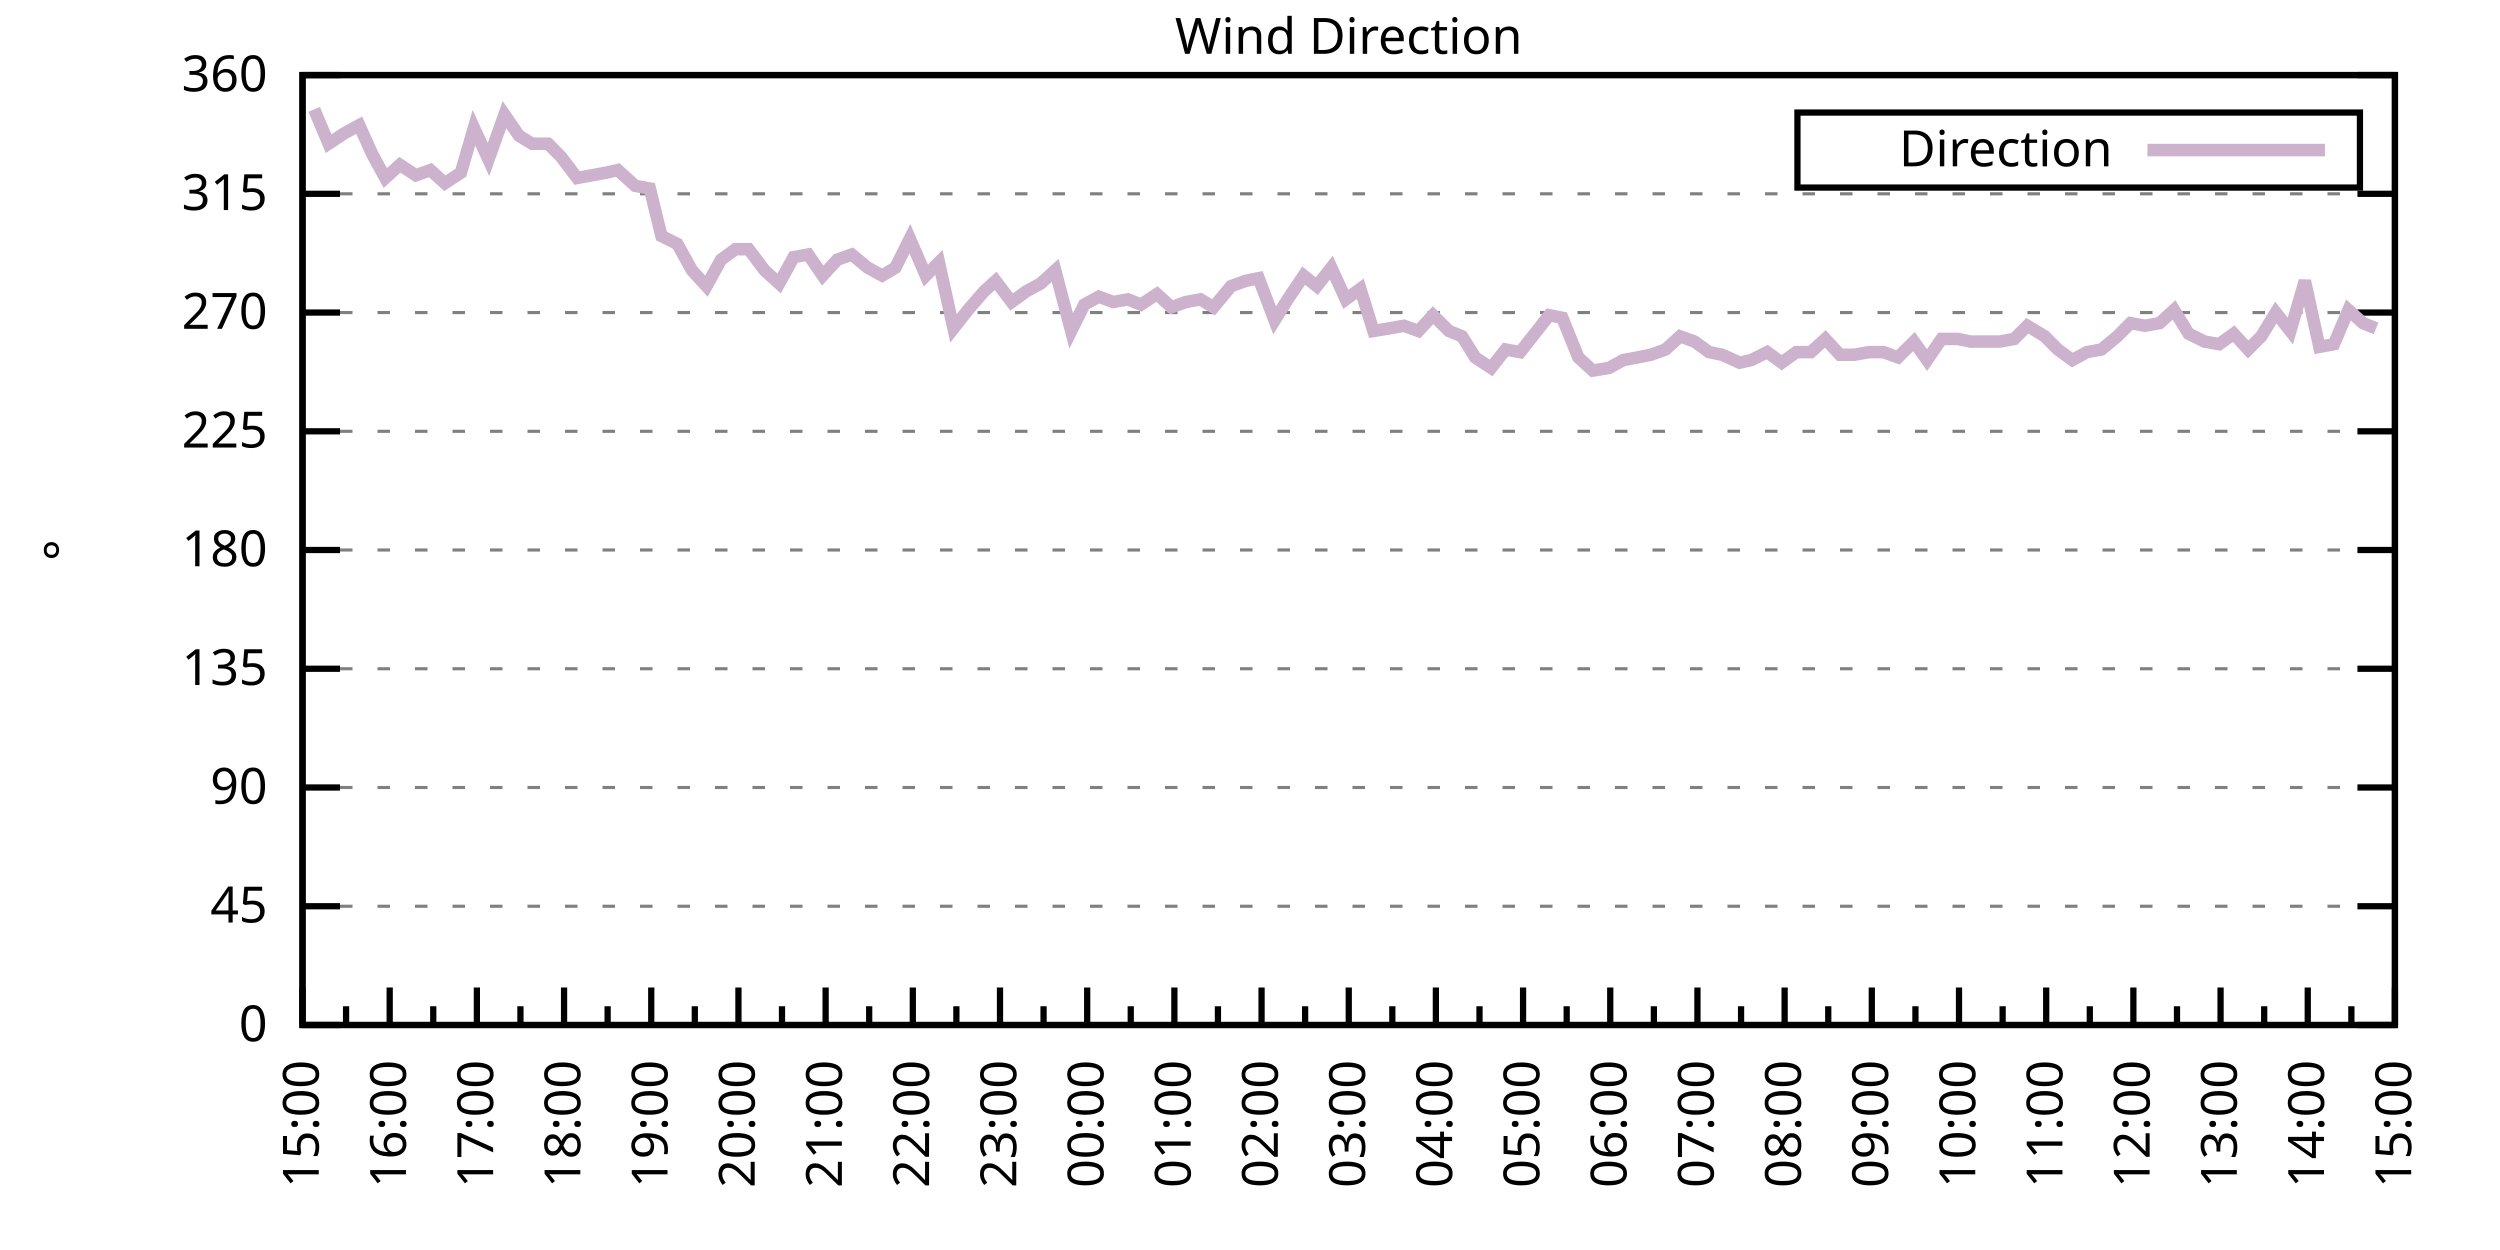
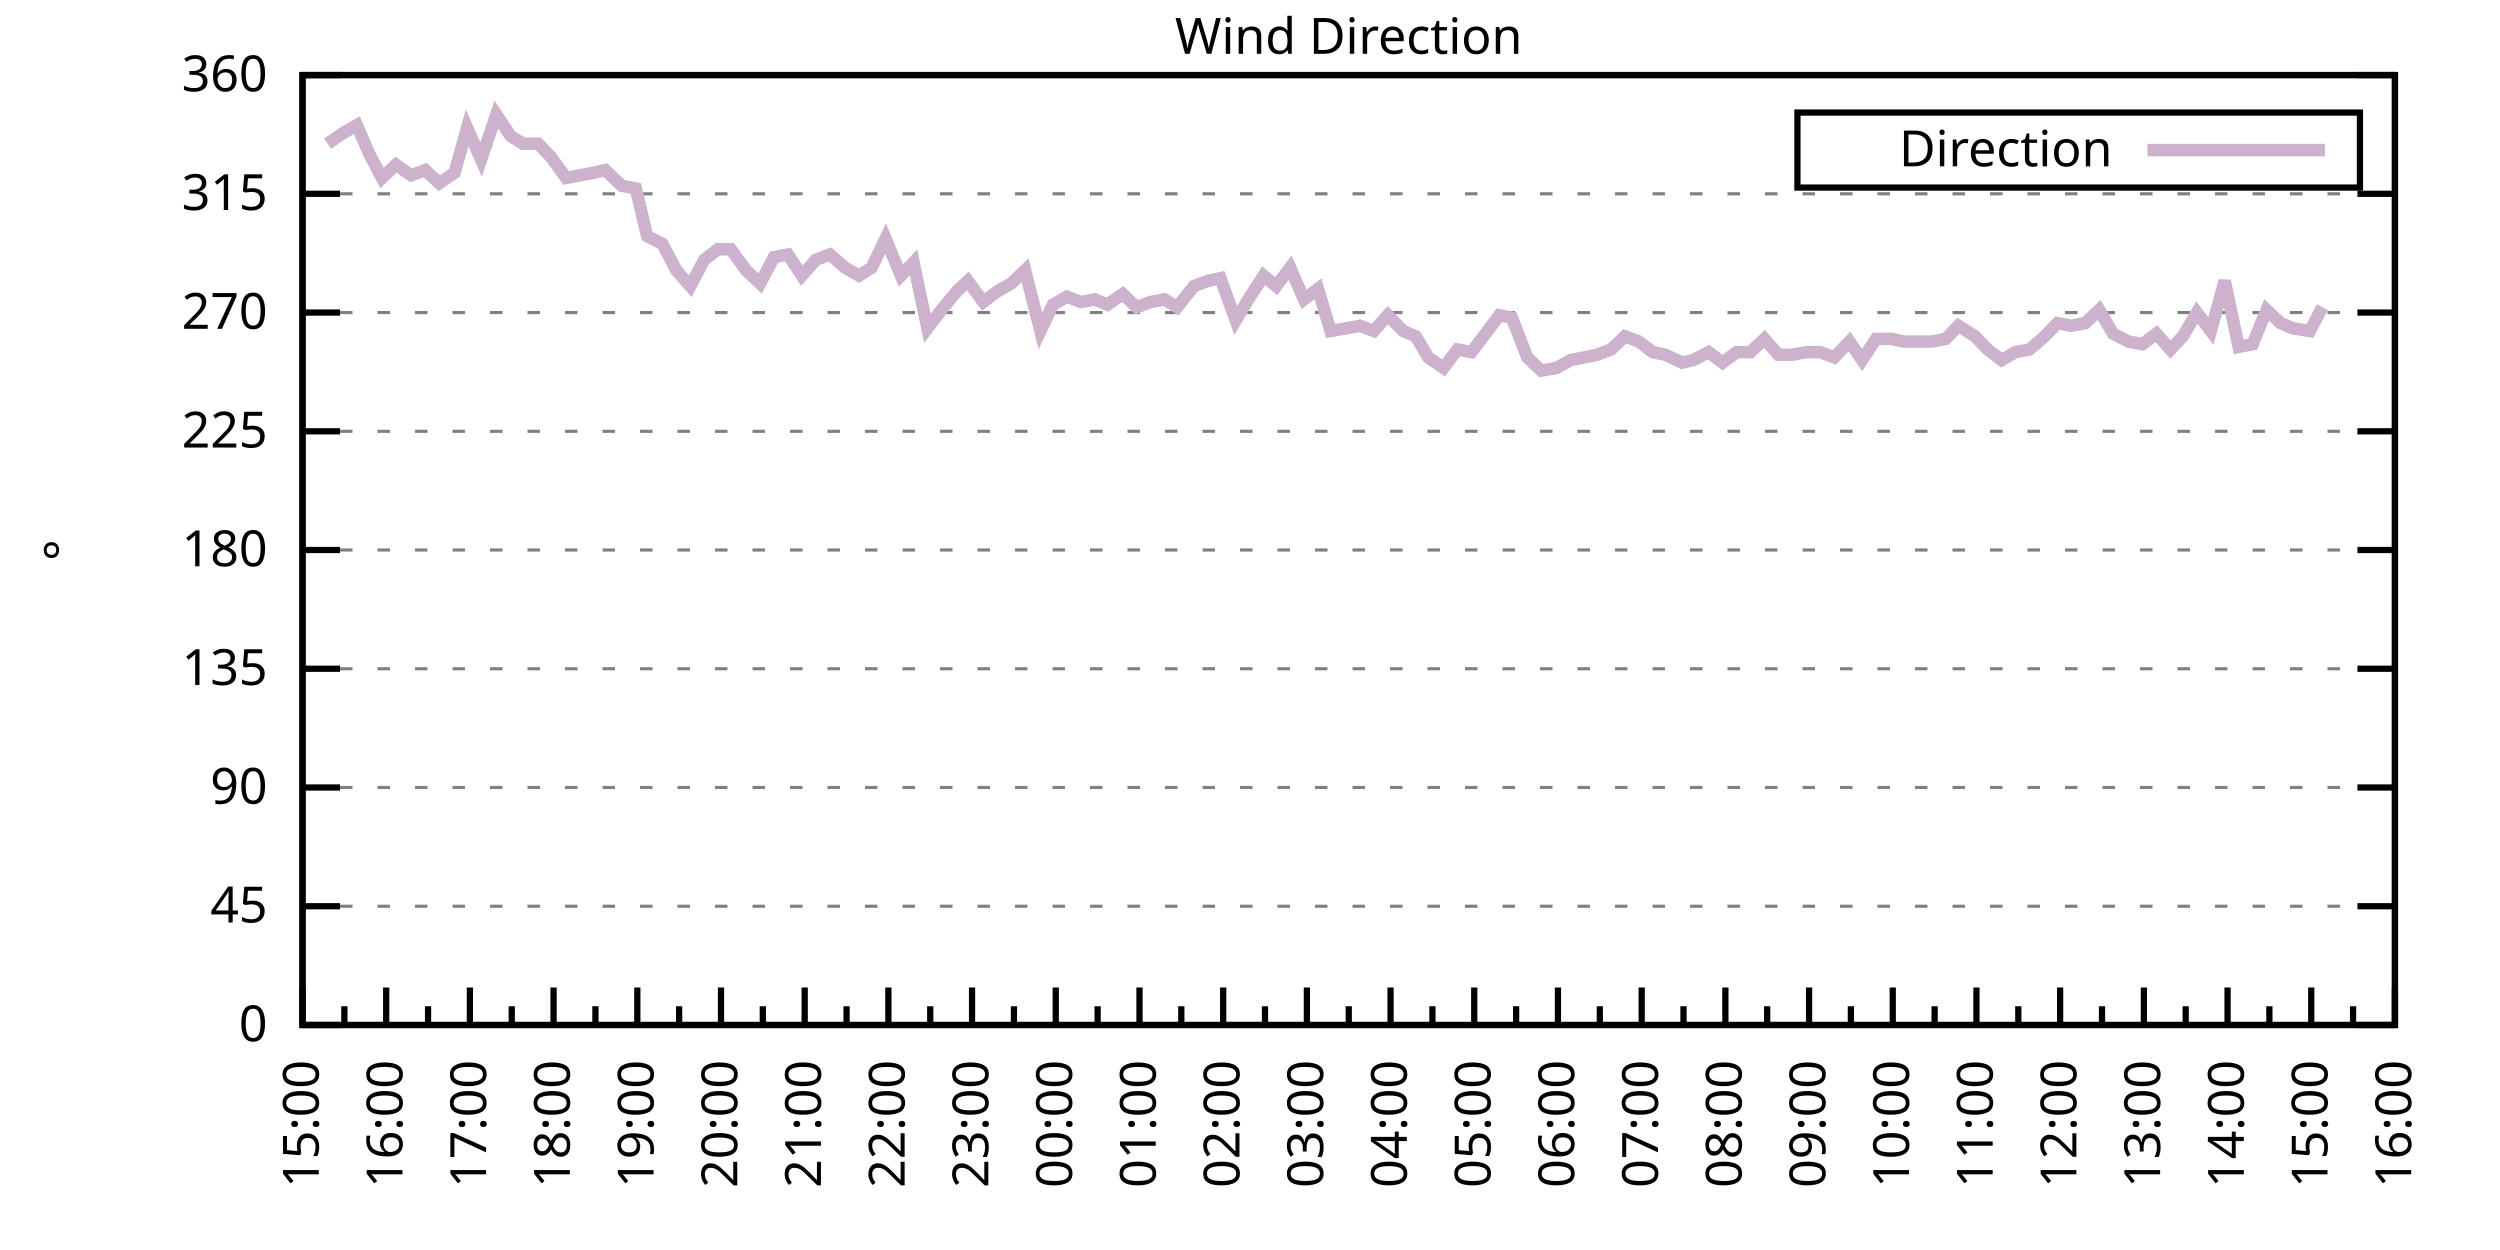
<svg xmlns="http://www.w3.org/2000/svg" xmlns:xlink="http://www.w3.org/1999/xlink" width="400" height="200" viewBox="0 0 400 200">
  <g id="gnuplot_canvas">
    <rect x="0" y="0" width="400" height="200" fill="none" />
    <defs>
      <circle id="gpDot" r="0.5" stroke-width="0.5" stroke="currentColor" />
      <path id="gpPt0" stroke-width="0.333" stroke="currentColor" d="M-1,0 h2 M0,-1 v2" />
      <path id="gpPt1" stroke-width="0.333" stroke="currentColor" d="M-1,-1 L1,1 M1,-1 L-1,1" />
      <path id="gpPt2" stroke-width="0.333" stroke="currentColor" d="M-1,0 L1,0 M0,-1 L0,1 M-1,-1 L1,1 M-1,1 L1,-1" />
      <rect id="gpPt3" stroke-width="0.333" stroke="currentColor" x="-1" y="-1" width="2" height="2" />
      <rect id="gpPt4" stroke-width="0.333" stroke="currentColor" fill="currentColor" x="-1" y="-1" width="2" height="2" />
      <circle id="gpPt5" stroke-width="0.333" stroke="currentColor" cx="0" cy="0" r="1" />
      <use xlink:href="#gpPt5" id="gpPt6" fill="currentColor" stroke="none" />
      <path id="gpPt7" stroke-width="0.333" stroke="currentColor" d="M0,-1.33 L-1.33,0.67 L1.33,0.67 z" />
      <use xlink:href="#gpPt7" id="gpPt8" fill="currentColor" stroke="none" />
      <use xlink:href="#gpPt7" id="gpPt9" stroke="currentColor" transform="rotate(180)" />
      <use xlink:href="#gpPt9" id="gpPt10" fill="currentColor" stroke="none" />
      <use xlink:href="#gpPt3" id="gpPt11" stroke="currentColor" transform="rotate(45)" />
      <use xlink:href="#gpPt11" id="gpPt12" fill="currentColor" stroke="none" />
      <path id="gpPt13" stroke-width="0.333" stroke="currentColor" d="M0,1.330 L1.265,0.411 L0.782,-1.067 L-0.782,-1.076 L-1.265,0.411 z" />
      <use xlink:href="#gpPt13" id="gpPt14" fill="currentColor" stroke="none" />
      <filter id="textbox" filterUnits="objectBoundingBox" x="0" y="0" height="1" width="1">
        <feFlood flood-color="white" flood-opacity="1" result="bgnd" />
        <feComposite in="SourceGraphic" in2="bgnd" operator="atop" />
      </filter>
      <filter id="greybox" filterUnits="objectBoundingBox" x="0" y="0" height="1" width="1">
        <feFlood flood-color="lightgrey" flood-opacity="1" result="grey" />
        <feComposite in="SourceGraphic" in2="grey" operator="atop" />
      </filter>
    </defs>
    <g fill="none" color="white" stroke="currentColor" stroke-width="1.00" stroke-linecap="butt" stroke-linejoin="miter">
</g>
    <g fill="none" color="black" stroke="currentColor" stroke-width="1.00" stroke-linecap="butt" stroke-linejoin="miter">
      <g stroke="none" shape-rendering="crispEdges">
        <polygon fill="rgb(255, 255, 255)" points="48.40,164.00 383.18,164.00 383.18,12.02 48.40,12.02 " />
      </g>
    </g>
    <g fill="none" color="black" stroke="currentColor" stroke-width="1.00" stroke-linecap="butt" stroke-linejoin="miter">
</g>
    <g fill="none" color="black" stroke="black" stroke-width="0.50" stroke-linecap="butt" stroke-linejoin="miter">
</g>
    <g fill="none" color="gray" stroke="currentColor" stroke-width="0.50" stroke-linecap="butt" stroke-linejoin="miter">
      <path stroke="gray" stroke-dasharray="2,4" class="gridline" d="M48.40,164.00 L383.19,164.00  " />
    </g>
    <g fill="none" color="gray" stroke="gray" stroke-width="1.00" stroke-linecap="butt" stroke-linejoin="miter">
</g>
    <g fill="none" color="black" stroke="currentColor" stroke-width="1.00" stroke-linecap="butt" stroke-linejoin="miter">
      <path stroke="black" d="M48.40,164.00 L54.40,164.00 M383.19,164.00 L377.19,164.00  " />
      <g transform="translate(42.80,166.60)" stroke="none" fill="black" font-family="Sans" font-size="8.00" text-anchor="end">
        <text>
          <tspan font-family="Sans"> 0</tspan>
        </text>
      </g>
    </g>
    <g fill="none" color="black" stroke="currentColor" stroke-width="1.00" stroke-linecap="butt" stroke-linejoin="miter">
</g>
    <g fill="none" color="black" stroke="black" stroke-width="0.50" stroke-linecap="butt" stroke-linejoin="miter">
</g>
    <g fill="none" color="gray" stroke="currentColor" stroke-width="0.50" stroke-linecap="butt" stroke-linejoin="miter">
      <path stroke="gray" stroke-dasharray="2,4" class="gridline" d="M48.40,145.00 L383.19,145.00  " />
    </g>
    <g fill="none" color="gray" stroke="gray" stroke-width="1.00" stroke-linecap="butt" stroke-linejoin="miter">
</g>
    <g fill="none" color="black" stroke="currentColor" stroke-width="1.00" stroke-linecap="butt" stroke-linejoin="miter">
      <path stroke="black" d="M48.40,145.00 L54.40,145.00 M383.19,145.00 L377.19,145.00  " />
      <g transform="translate(42.80,147.60)" stroke="none" fill="black" font-family="Sans" font-size="8.00" text-anchor="end">
        <text>
          <tspan font-family="Sans"> 45</tspan>
        </text>
      </g>
    </g>
    <g fill="none" color="black" stroke="currentColor" stroke-width="1.00" stroke-linecap="butt" stroke-linejoin="miter">
</g>
    <g fill="none" color="black" stroke="black" stroke-width="0.50" stroke-linecap="butt" stroke-linejoin="miter">
</g>
    <g fill="none" color="gray" stroke="currentColor" stroke-width="0.50" stroke-linecap="butt" stroke-linejoin="miter">
      <path stroke="gray" stroke-dasharray="2,4" class="gridline" d="M48.40,126.00 L383.19,126.00  " />
    </g>
    <g fill="none" color="gray" stroke="gray" stroke-width="1.00" stroke-linecap="butt" stroke-linejoin="miter">
</g>
    <g fill="none" color="black" stroke="currentColor" stroke-width="1.00" stroke-linecap="butt" stroke-linejoin="miter">
      <path stroke="black" d="M48.40,126.00 L54.40,126.00 M383.19,126.00 L377.19,126.00  " />
      <g transform="translate(42.80,128.60)" stroke="none" fill="black" font-family="Sans" font-size="8.00" text-anchor="end">
        <text>
          <tspan font-family="Sans"> 90</tspan>
        </text>
      </g>
    </g>
    <g fill="none" color="black" stroke="currentColor" stroke-width="1.00" stroke-linecap="butt" stroke-linejoin="miter">
</g>
    <g fill="none" color="black" stroke="black" stroke-width="0.50" stroke-linecap="butt" stroke-linejoin="miter">
</g>
    <g fill="none" color="gray" stroke="currentColor" stroke-width="0.50" stroke-linecap="butt" stroke-linejoin="miter">
      <path stroke="gray" stroke-dasharray="2,4" class="gridline" d="M48.40,107.00 L383.19,107.00  " />
    </g>
    <g fill="none" color="gray" stroke="gray" stroke-width="1.00" stroke-linecap="butt" stroke-linejoin="miter">
</g>
    <g fill="none" color="black" stroke="currentColor" stroke-width="1.00" stroke-linecap="butt" stroke-linejoin="miter">
      <path stroke="black" d="M48.40,107.00 L54.40,107.00 M383.19,107.00 L377.19,107.00  " />
      <g transform="translate(42.80,109.60)" stroke="none" fill="black" font-family="Sans" font-size="8.00" text-anchor="end">
        <text>
          <tspan font-family="Sans"> 135</tspan>
        </text>
      </g>
    </g>
    <g fill="none" color="black" stroke="currentColor" stroke-width="1.00" stroke-linecap="butt" stroke-linejoin="miter">
</g>
    <g fill="none" color="black" stroke="black" stroke-width="0.50" stroke-linecap="butt" stroke-linejoin="miter">
</g>
    <g fill="none" color="gray" stroke="currentColor" stroke-width="0.50" stroke-linecap="butt" stroke-linejoin="miter">
      <path stroke="gray" stroke-dasharray="2,4" class="gridline" d="M48.40,88.00 L383.19,88.00  " />
    </g>
    <g fill="none" color="gray" stroke="gray" stroke-width="1.00" stroke-linecap="butt" stroke-linejoin="miter">
</g>
    <g fill="none" color="black" stroke="currentColor" stroke-width="1.00" stroke-linecap="butt" stroke-linejoin="miter">
      <path stroke="black" d="M48.40,88.00 L54.40,88.00 M383.19,88.00 L377.19,88.00  " />
      <g transform="translate(42.80,90.60)" stroke="none" fill="black" font-family="Sans" font-size="8.00" text-anchor="end">
        <text>
          <tspan font-family="Sans"> 180</tspan>
        </text>
      </g>
    </g>
    <g fill="none" color="black" stroke="currentColor" stroke-width="1.00" stroke-linecap="butt" stroke-linejoin="miter">
</g>
    <g fill="none" color="black" stroke="black" stroke-width="0.50" stroke-linecap="butt" stroke-linejoin="miter">
</g>
    <g fill="none" color="gray" stroke="currentColor" stroke-width="0.50" stroke-linecap="butt" stroke-linejoin="miter">
      <path stroke="gray" stroke-dasharray="2,4" class="gridline" d="M48.40,69.01 L383.19,69.01  " />
    </g>
    <g fill="none" color="gray" stroke="gray" stroke-width="1.00" stroke-linecap="butt" stroke-linejoin="miter">
</g>
    <g fill="none" color="black" stroke="currentColor" stroke-width="1.00" stroke-linecap="butt" stroke-linejoin="miter">
      <path stroke="black" d="M48.40,69.01 L54.40,69.01 M383.19,69.01 L377.19,69.01  " />
      <g transform="translate(42.80,71.61)" stroke="none" fill="black" font-family="Sans" font-size="8.00" text-anchor="end">
        <text>
          <tspan font-family="Sans"> 225</tspan>
        </text>
      </g>
    </g>
    <g fill="none" color="black" stroke="currentColor" stroke-width="1.00" stroke-linecap="butt" stroke-linejoin="miter">
</g>
    <g fill="none" color="black" stroke="black" stroke-width="0.50" stroke-linecap="butt" stroke-linejoin="miter">
</g>
    <g fill="none" color="gray" stroke="currentColor" stroke-width="0.50" stroke-linecap="butt" stroke-linejoin="miter">
      <path stroke="gray" stroke-dasharray="2,4" class="gridline" d="M48.40,50.01 L383.19,50.01  " />
    </g>
    <g fill="none" color="gray" stroke="gray" stroke-width="1.00" stroke-linecap="butt" stroke-linejoin="miter">
</g>
    <g fill="none" color="black" stroke="currentColor" stroke-width="1.00" stroke-linecap="butt" stroke-linejoin="miter">
      <path stroke="black" d="M48.40,50.01 L54.40,50.01 M383.19,50.01 L377.19,50.01  " />
      <g transform="translate(42.80,52.61)" stroke="none" fill="black" font-family="Sans" font-size="8.00" text-anchor="end">
        <text>
          <tspan font-family="Sans"> 270</tspan>
        </text>
      </g>
    </g>
    <g fill="none" color="black" stroke="currentColor" stroke-width="1.00" stroke-linecap="butt" stroke-linejoin="miter">
</g>
    <g fill="none" color="black" stroke="black" stroke-width="0.50" stroke-linecap="butt" stroke-linejoin="miter">
</g>
    <g fill="none" color="gray" stroke="currentColor" stroke-width="0.50" stroke-linecap="butt" stroke-linejoin="miter">
      <path stroke="gray" stroke-dasharray="2,4" class="gridline" d="M48.40,31.01 L383.19,31.01  " />
    </g>
    <g fill="none" color="gray" stroke="gray" stroke-width="1.00" stroke-linecap="butt" stroke-linejoin="miter">
</g>
    <g fill="none" color="black" stroke="currentColor" stroke-width="1.00" stroke-linecap="butt" stroke-linejoin="miter">
      <path stroke="black" d="M48.40,31.01 L54.40,31.01 M383.19,31.01 L377.19,31.01  " />
      <g transform="translate(42.80,33.61)" stroke="none" fill="black" font-family="Sans" font-size="8.00" text-anchor="end">
        <text>
          <tspan font-family="Sans"> 315</tspan>
        </text>
      </g>
    </g>
    <g fill="none" color="black" stroke="currentColor" stroke-width="1.00" stroke-linecap="butt" stroke-linejoin="miter">
</g>
    <g fill="none" color="black" stroke="black" stroke-width="0.50" stroke-linecap="butt" stroke-linejoin="miter">
</g>
    <g fill="none" color="gray" stroke="currentColor" stroke-width="0.50" stroke-linecap="butt" stroke-linejoin="miter">
      <path stroke="gray" stroke-dasharray="2,4" class="gridline" d="M48.40,12.01 L383.19,12.01  " />
    </g>
    <g fill="none" color="gray" stroke="gray" stroke-width="1.00" stroke-linecap="butt" stroke-linejoin="miter">
</g>
    <g fill="none" color="black" stroke="currentColor" stroke-width="1.00" stroke-linecap="butt" stroke-linejoin="miter">
      <path stroke="black" d="M48.40,12.01 L54.40,12.01 M383.19,12.01 L377.19,12.01  " />
      <g transform="translate(42.80,14.61)" stroke="none" fill="black" font-family="Sans" font-size="8.00" text-anchor="end">
        <text>
          <tspan font-family="Sans"> 360</tspan>
        </text>
      </g>
    </g>
    <g fill="none" color="black" stroke="currentColor" stroke-width="1.00" stroke-linecap="butt" stroke-linejoin="miter">
      <path stroke="black" d="M48.40,164.00 L48.40,158.00  " />
      <g transform="translate(51.00,169.60) rotate(270)" stroke="none" fill="black" font-family="Sans" font-size="8.00" text-anchor="end">
        <text>
          <tspan font-family="Sans">15:00</tspan>
        </text>
      </g>
    </g>
    <g fill="none" color="black" stroke="currentColor" stroke-width="1.00" stroke-linecap="butt" stroke-linejoin="miter">
-       <path stroke="black" d="M55.37,164.00 L55.37,161.00 M62.35,164.00 L62.35,158.00  " />
-       <g transform="translate(64.95,169.60) rotate(270)" stroke="none" fill="black" font-family="Sans" font-size="8.00" text-anchor="end">
+       <path stroke="black" d="M55.10,164.00 L55.10,161.00 M61.79,164.00 L61.79,158.00  " />
+       <g transform="translate(64.39,169.60) rotate(270)" stroke="none" fill="black" font-family="Sans" font-size="8.00" text-anchor="end">
        <text>
          <tspan font-family="Sans">16:00</tspan>
        </text>
      </g>
    </g>
    <g fill="none" color="black" stroke="currentColor" stroke-width="1.00" stroke-linecap="butt" stroke-linejoin="miter">
-       <path stroke="black" d="M69.32,164.00 L69.32,161.00 M76.30,164.00 L76.30,158.00  " />
-       <g transform="translate(78.90,169.60) rotate(270)" stroke="none" fill="black" font-family="Sans" font-size="8.00" text-anchor="end">
+       <path stroke="black" d="M68.49,164.00 L68.49,161.00 M75.18,164.00 L75.18,158.00  " />
+       <g transform="translate(77.78,169.60) rotate(270)" stroke="none" fill="black" font-family="Sans" font-size="8.00" text-anchor="end">
        <text>
          <tspan font-family="Sans">17:00</tspan>
        </text>
      </g>
    </g>
    <g fill="none" color="black" stroke="currentColor" stroke-width="1.00" stroke-linecap="butt" stroke-linejoin="miter">
-       <path stroke="black" d="M83.27,164.00 L83.27,161.00 M90.25,164.00 L90.25,158.00  " />
-       <g transform="translate(92.85,169.60) rotate(270)" stroke="none" fill="black" font-family="Sans" font-size="8.00" text-anchor="end">
+       <path stroke="black" d="M81.88,164.00 L81.88,161.00 M88.57,164.00 L88.57,158.00  " />
+       <g transform="translate(91.17,169.60) rotate(270)" stroke="none" fill="black" font-family="Sans" font-size="8.00" text-anchor="end">
        <text>
          <tspan font-family="Sans">18:00</tspan>
        </text>
      </g>
    </g>
    <g fill="none" color="black" stroke="currentColor" stroke-width="1.00" stroke-linecap="butt" stroke-linejoin="miter">
-       <path stroke="black" d="M97.22,164.00 L97.22,161.00 M104.20,164.00 L104.20,158.00  " />
-       <g transform="translate(106.80,169.60) rotate(270)" stroke="none" fill="black" font-family="Sans" font-size="8.00" text-anchor="end">
+       <path stroke="black" d="M95.27,164.00 L95.27,161.00 M101.97,164.00 L101.97,158.00  " />
+       <g transform="translate(104.57,169.60) rotate(270)" stroke="none" fill="black" font-family="Sans" font-size="8.00" text-anchor="end">
        <text>
          <tspan font-family="Sans">19:00</tspan>
        </text>
      </g>
    </g>
    <g fill="none" color="black" stroke="currentColor" stroke-width="1.00" stroke-linecap="butt" stroke-linejoin="miter">
-       <path stroke="black" d="M111.17,164.00 L111.17,161.00 M118.15,164.00 L118.15,158.00  " />
-       <g transform="translate(120.75,169.60) rotate(270)" stroke="none" fill="black" font-family="Sans" font-size="8.00" text-anchor="end">
+       <path stroke="black" d="M108.66,164.00 L108.66,161.00 M115.36,164.00 L115.36,158.00  " />
+       <g transform="translate(117.96,169.60) rotate(270)" stroke="none" fill="black" font-family="Sans" font-size="8.00" text-anchor="end">
        <text>
          <tspan font-family="Sans">20:00</tspan>
        </text>
      </g>
    </g>
    <g fill="none" color="black" stroke="currentColor" stroke-width="1.00" stroke-linecap="butt" stroke-linejoin="miter">
-       <path stroke="black" d="M125.12,164.00 L125.12,161.00 M132.10,164.00 L132.10,158.00  " />
-       <g transform="translate(134.70,169.60) rotate(270)" stroke="none" fill="black" font-family="Sans" font-size="8.00" text-anchor="end">
+       <path stroke="black" d="M122.05,164.00 L122.05,161.00 M128.75,164.00 L128.75,158.00  " />
+       <g transform="translate(131.35,169.60) rotate(270)" stroke="none" fill="black" font-family="Sans" font-size="8.00" text-anchor="end">
        <text>
          <tspan font-family="Sans">21:00</tspan>
        </text>
      </g>
    </g>
    <g fill="none" color="black" stroke="currentColor" stroke-width="1.00" stroke-linecap="butt" stroke-linejoin="miter">
-       <path stroke="black" d="M139.07,164.00 L139.07,161.00 M146.05,164.00 L146.05,158.00  " />
-       <g transform="translate(148.65,169.60) rotate(270)" stroke="none" fill="black" font-family="Sans" font-size="8.00" text-anchor="end">
+       <path stroke="black" d="M135.45,164.00 L135.45,161.00 M142.14,164.00 L142.14,158.00  " />
+       <g transform="translate(144.74,169.60) rotate(270)" stroke="none" fill="black" font-family="Sans" font-size="8.00" text-anchor="end">
        <text>
          <tspan font-family="Sans">22:00</tspan>
        </text>
      </g>
    </g>
    <g fill="none" color="black" stroke="currentColor" stroke-width="1.00" stroke-linecap="butt" stroke-linejoin="miter">
-       <path stroke="black" d="M153.02,164.00 L153.02,161.00 M160.00,164.00 L160.00,158.00  " />
-       <g transform="translate(162.60,169.60) rotate(270)" stroke="none" fill="black" font-family="Sans" font-size="8.00" text-anchor="end">
+       <path stroke="black" d="M148.84,164.00 L148.84,161.00 M155.53,164.00 L155.53,158.00  " />
+       <g transform="translate(158.13,169.60) rotate(270)" stroke="none" fill="black" font-family="Sans" font-size="8.00" text-anchor="end">
        <text>
          <tspan font-family="Sans">23:00</tspan>
        </text>
      </g>
    </g>
    <g fill="none" color="black" stroke="currentColor" stroke-width="1.00" stroke-linecap="butt" stroke-linejoin="miter">
-       <path stroke="black" d="M166.97,164.00 L166.97,161.00 M173.95,164.00 L173.95,158.00  " />
-       <g transform="translate(176.55,169.60) rotate(270)" stroke="none" fill="black" font-family="Sans" font-size="8.00" text-anchor="end">
+       <path stroke="black" d="M162.23,164.00 L162.23,161.00 M168.92,164.00 L168.92,158.00  " />
+       <g transform="translate(171.52,169.60) rotate(270)" stroke="none" fill="black" font-family="Sans" font-size="8.00" text-anchor="end">
        <text>
          <tspan font-family="Sans">00:00</tspan>
        </text>
      </g>
    </g>
    <g fill="none" color="black" stroke="currentColor" stroke-width="1.00" stroke-linecap="butt" stroke-linejoin="miter">
-       <path stroke="black" d="M180.92,164.00 L180.92,161.00 M187.90,164.00 L187.90,158.00  " />
-       <g transform="translate(190.50,169.60) rotate(270)" stroke="none" fill="black" font-family="Sans" font-size="8.00" text-anchor="end">
+       <path stroke="black" d="M175.62,164.00 L175.62,161.00 M182.32,164.00 L182.32,158.00  " />
+       <g transform="translate(184.92,169.60) rotate(270)" stroke="none" fill="black" font-family="Sans" font-size="8.00" text-anchor="end">
        <text>
          <tspan font-family="Sans">01:00</tspan>
        </text>
      </g>
    </g>
    <g fill="none" color="black" stroke="currentColor" stroke-width="1.00" stroke-linecap="butt" stroke-linejoin="miter">
-       <path stroke="black" d="M194.87,164.00 L194.87,161.00 M201.85,164.00 L201.85,158.00  " />
-       <g transform="translate(204.45,169.60) rotate(270)" stroke="none" fill="black" font-family="Sans" font-size="8.00" text-anchor="end">
+       <path stroke="black" d="M189.01,164.00 L189.01,161.00 M195.71,164.00 L195.71,158.00  " />
+       <g transform="translate(198.31,169.60) rotate(270)" stroke="none" fill="black" font-family="Sans" font-size="8.00" text-anchor="end">
        <text>
          <tspan font-family="Sans">02:00</tspan>
        </text>
      </g>
    </g>
    <g fill="none" color="black" stroke="currentColor" stroke-width="1.00" stroke-linecap="butt" stroke-linejoin="miter">
-       <path stroke="black" d="M208.82,164.00 L208.82,161.00 M215.80,164.00 L215.80,158.00  " />
-       <g transform="translate(218.40,169.60) rotate(270)" stroke="none" fill="black" font-family="Sans" font-size="8.00" text-anchor="end">
+       <path stroke="black" d="M202.40,164.00 L202.40,161.00 M209.10,164.00 L209.10,158.00  " />
+       <g transform="translate(211.70,169.60) rotate(270)" stroke="none" fill="black" font-family="Sans" font-size="8.00" text-anchor="end">
        <text>
          <tspan font-family="Sans">03:00</tspan>
        </text>
      </g>
    </g>
    <g fill="none" color="black" stroke="currentColor" stroke-width="1.00" stroke-linecap="butt" stroke-linejoin="miter">
-       <path stroke="black" d="M222.77,164.00 L222.77,161.00 M229.74,164.00 L229.74,158.00  " />
-       <g transform="translate(232.34,169.60) rotate(270)" stroke="none" fill="black" font-family="Sans" font-size="8.00" text-anchor="end">
+       <path stroke="black" d="M215.80,164.00 L215.80,161.00 M222.49,164.00 L222.49,158.00  " />
+       <g transform="translate(225.09,169.60) rotate(270)" stroke="none" fill="black" font-family="Sans" font-size="8.00" text-anchor="end">
        <text>
          <tspan font-family="Sans">04:00</tspan>
        </text>
      </g>
    </g>
    <g fill="none" color="black" stroke="currentColor" stroke-width="1.00" stroke-linecap="butt" stroke-linejoin="miter">
-       <path stroke="black" d="M236.72,164.00 L236.72,161.00 M243.69,164.00 L243.69,158.00  " />
-       <g transform="translate(246.29,169.60) rotate(270)" stroke="none" fill="black" font-family="Sans" font-size="8.00" text-anchor="end">
+       <path stroke="black" d="M229.19,164.00 L229.19,161.00 M235.88,164.00 L235.88,158.00  " />
+       <g transform="translate(238.48,169.60) rotate(270)" stroke="none" fill="black" font-family="Sans" font-size="8.00" text-anchor="end">
        <text>
          <tspan font-family="Sans">05:00</tspan>
        </text>
      </g>
    </g>
    <g fill="none" color="black" stroke="currentColor" stroke-width="1.00" stroke-linecap="butt" stroke-linejoin="miter">
-       <path stroke="black" d="M250.67,164.00 L250.67,161.00 M257.64,164.00 L257.64,158.00  " />
-       <g transform="translate(260.24,169.60) rotate(270)" stroke="none" fill="black" font-family="Sans" font-size="8.00" text-anchor="end">
+       <path stroke="black" d="M242.58,164.00 L242.58,161.00 M249.27,164.00 L249.27,158.00  " />
+       <g transform="translate(251.87,169.60) rotate(270)" stroke="none" fill="black" font-family="Sans" font-size="8.00" text-anchor="end">
        <text>
          <tspan font-family="Sans">06:00</tspan>
        </text>
      </g>
    </g>
    <g fill="none" color="black" stroke="currentColor" stroke-width="1.00" stroke-linecap="butt" stroke-linejoin="miter">
-       <path stroke="black" d="M264.62,164.00 L264.62,161.00 M271.59,164.00 L271.59,158.00  " />
-       <g transform="translate(274.19,169.60) rotate(270)" stroke="none" fill="black" font-family="Sans" font-size="8.00" text-anchor="end">
+       <path stroke="black" d="M255.97,164.00 L255.97,161.00 M262.67,164.00 L262.67,158.00  " />
+       <g transform="translate(265.27,169.60) rotate(270)" stroke="none" fill="black" font-family="Sans" font-size="8.00" text-anchor="end">
        <text>
          <tspan font-family="Sans">07:00</tspan>
        </text>
      </g>
    </g>
    <g fill="none" color="black" stroke="currentColor" stroke-width="1.00" stroke-linecap="butt" stroke-linejoin="miter">
-       <path stroke="black" d="M278.57,164.00 L278.57,161.00 M285.54,164.00 L285.54,158.00  " />
-       <g transform="translate(288.14,169.60) rotate(270)" stroke="none" fill="black" font-family="Sans" font-size="8.00" text-anchor="end">
+       <path stroke="black" d="M269.36,164.00 L269.36,161.00 M276.06,164.00 L276.06,158.00  " />
+       <g transform="translate(278.66,169.60) rotate(270)" stroke="none" fill="black" font-family="Sans" font-size="8.00" text-anchor="end">
        <text>
          <tspan font-family="Sans">08:00</tspan>
        </text>
      </g>
    </g>
    <g fill="none" color="black" stroke="currentColor" stroke-width="1.00" stroke-linecap="butt" stroke-linejoin="miter">
-       <path stroke="black" d="M292.52,164.00 L292.52,161.00 M299.49,164.00 L299.49,158.00  " />
-       <g transform="translate(302.09,169.60) rotate(270)" stroke="none" fill="black" font-family="Sans" font-size="8.00" text-anchor="end">
+       <path stroke="black" d="M282.75,164.00 L282.75,161.00 M289.45,164.00 L289.45,158.00  " />
+       <g transform="translate(292.05,169.60) rotate(270)" stroke="none" fill="black" font-family="Sans" font-size="8.00" text-anchor="end">
        <text>
          <tspan font-family="Sans">09:00</tspan>
        </text>
      </g>
    </g>
    <g fill="none" color="black" stroke="currentColor" stroke-width="1.00" stroke-linecap="butt" stroke-linejoin="miter">
-       <path stroke="black" d="M306.47,164.00 L306.47,161.00 M313.44,164.00 L313.44,158.00  " />
-       <g transform="translate(316.04,169.60) rotate(270)" stroke="none" fill="black" font-family="Sans" font-size="8.00" text-anchor="end">
+       <path stroke="black" d="M296.14,164.00 L296.14,161.00 M302.84,164.00 L302.84,158.00  " />
+       <g transform="translate(305.44,169.60) rotate(270)" stroke="none" fill="black" font-family="Sans" font-size="8.00" text-anchor="end">
        <text>
          <tspan font-family="Sans">10:00</tspan>
        </text>
      </g>
    </g>
    <g fill="none" color="black" stroke="currentColor" stroke-width="1.00" stroke-linecap="butt" stroke-linejoin="miter">
-       <path stroke="black" d="M320.42,164.00 L320.42,161.00 M327.39,164.00 L327.39,158.00  " />
-       <g transform="translate(329.99,169.60) rotate(270)" stroke="none" fill="black" font-family="Sans" font-size="8.00" text-anchor="end">
+       <path stroke="black" d="M309.54,164.00 L309.54,161.00 M316.23,164.00 L316.23,158.00  " />
+       <g transform="translate(318.83,169.60) rotate(270)" stroke="none" fill="black" font-family="Sans" font-size="8.00" text-anchor="end">
        <text>
          <tspan font-family="Sans">11:00</tspan>
        </text>
      </g>
    </g>
    <g fill="none" color="black" stroke="currentColor" stroke-width="1.00" stroke-linecap="butt" stroke-linejoin="miter">
-       <path stroke="black" d="M334.37,164.00 L334.37,161.00 M341.34,164.00 L341.34,158.00  " />
-       <g transform="translate(343.94,169.60) rotate(270)" stroke="none" fill="black" font-family="Sans" font-size="8.00" text-anchor="end">
+       <path stroke="black" d="M322.93,164.00 L322.93,161.00 M329.62,164.00 L329.62,158.00  " />
+       <g transform="translate(332.22,169.60) rotate(270)" stroke="none" fill="black" font-family="Sans" font-size="8.00" text-anchor="end">
        <text>
          <tspan font-family="Sans">12:00</tspan>
        </text>
      </g>
    </g>
    <g fill="none" color="black" stroke="currentColor" stroke-width="1.00" stroke-linecap="butt" stroke-linejoin="miter">
-       <path stroke="black" d="M348.32,164.00 L348.32,161.00 M355.29,164.00 L355.29,158.00  " />
-       <g transform="translate(357.89,169.60) rotate(270)" stroke="none" fill="black" font-family="Sans" font-size="8.00" text-anchor="end">
+       <path stroke="black" d="M336.32,164.00 L336.32,161.00 M343.02,164.00 L343.02,158.00  " />
+       <g transform="translate(345.62,169.60) rotate(270)" stroke="none" fill="black" font-family="Sans" font-size="8.00" text-anchor="end">
        <text>
          <tspan font-family="Sans">13:00</tspan>
        </text>
      </g>
    </g>
    <g fill="none" color="black" stroke="currentColor" stroke-width="1.00" stroke-linecap="butt" stroke-linejoin="miter">
-       <path stroke="black" d="M362.27,164.00 L362.27,161.00 M369.24,164.00 L369.24,158.00  " />
-       <g transform="translate(371.84,169.60) rotate(270)" stroke="none" fill="black" font-family="Sans" font-size="8.00" text-anchor="end">
+       <path stroke="black" d="M349.71,164.00 L349.71,161.00 M356.41,164.00 L356.41,158.00  " />
+       <g transform="translate(359.01,169.60) rotate(270)" stroke="none" fill="black" font-family="Sans" font-size="8.00" text-anchor="end">
        <text>
          <tspan font-family="Sans">14:00</tspan>
        </text>
      </g>
    </g>
    <g fill="none" color="black" stroke="currentColor" stroke-width="1.00" stroke-linecap="butt" stroke-linejoin="miter">
-       <path stroke="black" d="M376.22,164.00 L376.22,161.00 M383.19,164.00 L383.19,158.00  " />
+       <path stroke="black" d="M363.10,164.00 L363.10,161.00 M369.80,164.00 L369.80,158.00  " />
+       <g transform="translate(372.40,169.60) rotate(270)" stroke="none" fill="black" font-family="Sans" font-size="8.00" text-anchor="end">
+         <text>
+           <tspan font-family="Sans">15:00</tspan>
+         </text>
+       </g>
+     </g>
+     <g fill="none" color="black" stroke="currentColor" stroke-width="1.00" stroke-linecap="butt" stroke-linejoin="miter">
+       <path stroke="black" d="M376.49,164.00 L376.49,161.00 M383.19,164.00 L383.19,158.00  " />
      <g transform="translate(385.79,169.60) rotate(270)" stroke="none" fill="black" font-family="Sans" font-size="8.00" text-anchor="end">
        <text>
-           <tspan font-family="Sans">15:00</tspan>
+           <tspan font-family="Sans">16:00</tspan>
        </text>
      </g>
    </g>
    <g fill="none" color="black" stroke="currentColor" stroke-width="1.00" stroke-linecap="butt" stroke-linejoin="miter">
</g>
    <g fill="none" color="black" stroke="currentColor" stroke-width="1.00" stroke-linecap="butt" stroke-linejoin="miter">
      <path stroke="black" d="M48.40,12.01 L48.40,164.00 L383.19,164.00 L383.19,12.01 L48.40,12.01 Z  " />
    </g>
    <g fill="none" color="black" stroke="currentColor" stroke-width="1.00" stroke-linecap="butt" stroke-linejoin="miter">
      <g transform="translate(12.80,88.01) rotate(270)" stroke="none" fill="black" font-family="Sans" font-size="8.00" text-anchor="middle">
        <text>
          <tspan font-family="Sans">°</tspan>
        </text>
      </g>
    </g>
    <g fill="none" color="black" stroke="currentColor" stroke-width="1.00" stroke-linecap="butt" stroke-linejoin="miter">
</g>
    <g fill="none" color="black" stroke="currentColor" stroke-width="1.00" stroke-linecap="butt" stroke-linejoin="miter">
      <path stroke="black" d="M287.59,30.01 L287.59,18.01 L377.59,18.01 L377.59,30.01 L287.59,30.01 Z  " />
    </g>
    <g id="Wind_direction_plot_1">
      <g fill="none" color="white" stroke="black" stroke-width="2.00" stroke-linecap="butt" stroke-linejoin="miter">
</g>
      <g fill="none" color="black" stroke="currentColor" stroke-width="2.00" stroke-linecap="butt" stroke-linejoin="miter">
        <g transform="translate(337.99,26.61)" stroke="none" fill="black" font-family="Sans" font-size="8.00" text-anchor="end">
          <text>
            <tspan font-family="Sans">Direction</tspan>
          </text>
        </g>
      </g>
      <g fill="none" color="black" stroke="currentColor" stroke-width="2.00" stroke-linecap="butt" stroke-linejoin="miter">
-         <path stroke="rgb(204, 178, 204)" d="M343.59,24.01 L371.99,24.01 M50.26,17.50 L52.58,22.99 L55.14,21.30 L57.47,20.03 L59.56,24.68 L61.65,28.48   L63.98,26.36 L66.53,28.05 L68.86,27.21 L71.18,29.32 L73.74,27.63 L75.83,20.45 L78.16,25.52 L80.72,18.34   L83.04,21.72 L85.13,22.99 L87.69,22.99 L89.78,25.10 L92.34,28.48 L94.67,28.05 L96.99,27.63 L98.85,27.21   L101.64,29.74 L103.97,30.16 L105.83,37.76 L108.38,39.03 L110.71,43.25 L113.03,45.79 L115.36,41.56 L117.68,39.87   L119.78,39.87 L122.33,43.25 L124.66,45.36 L126.98,41.14 L129.31,40.72 L131.63,44.10 L133.96,41.56 L136.28,40.72   L138.84,42.83 L141.16,44.10 L143.26,42.83 L145.58,38.19 L148.14,44.10 L150.23,41.99 L152.56,52.54 L154.88,49.59   L157.44,46.63 L159.30,44.94 L161.86,48.32 L164.18,46.63 L166.51,45.36 L168.83,43.25 L171.39,52.96 L173.48,48.74   L175.81,47.47 L178.13,48.32 L180.46,47.90 L182.55,48.74 L185.11,47.05 L187.43,49.16 L189.76,48.32 L192.08,47.90   L194.17,49.16 L196.96,45.79 L199.29,44.94 L201.38,44.52 L203.94,51.27 L206.03,47.90 L208.59,44.10 L210.68,45.79   L213.01,42.83 L215.33,47.90 L217.65,46.21 L219.75,52.96 L222.30,52.54 L224.63,52.12 L226.95,52.96 L229.28,50.43   L231.84,52.96 L233.93,53.81 L236.02,57.18 L238.58,58.87 L240.90,55.92 L243.23,56.34 L245.55,53.39 L247.88,50.43   L249.97,50.85 L252.53,57.18 L254.85,59.30 L257.41,58.87 L259.74,57.61 L262.06,57.18 L264.15,56.76 L266.48,55.92   L268.80,53.81 L271.13,54.65 L273.45,56.34 L275.55,56.76 L278.34,58.03 L280.20,57.61 L282.75,56.34 L285.08,58.03   L287.40,56.34 L289.73,56.34 L292.05,54.23 L294.38,56.76 L296.70,56.76 L299.03,56.34 L301.35,56.34 L303.68,57.18   L306.23,54.65 L308.33,57.61 L310.65,54.23 L313.21,54.23 L315.30,54.65 L319.95,54.65 L322.28,54.23 L324.37,52.12   L327.16,53.81 L329.25,55.92 L331.58,57.61 L333.90,56.34 L336.23,55.92 L338.78,53.81 L340.88,51.70 L343.20,52.12   L345.53,51.70 L347.85,49.59 L350.18,53.39 L352.73,54.65 L355.06,55.07 L357.38,53.39 L359.71,55.92 L361.80,53.81   L364.13,50.01 L366.45,52.96 L368.78,44.94 L371.10,55.50 L373.43,55.07 L375.75,49.59 L378.08,51.70 L380.17,52.54    " />
+         <path stroke="rgb(204, 178, 204)" d="M343.59,24.01 L371.99,24.01 M52.42,22.99 L54.87,21.30 L57.10,20.03 L59.11,24.68 L61.12,28.48 L63.35,26.36   L65.81,28.05 L68.04,27.21 L70.27,29.32 L72.73,27.63 L74.74,20.45 L76.97,25.52 L79.42,18.34 L81.66,21.72   L83.66,22.99 L86.12,22.99 L88.13,25.10 L90.58,28.48 L92.82,28.05 L95.05,27.63 L96.83,27.21 L99.51,29.74   L101.74,30.16 L103.53,37.76 L105.98,39.03 L108.22,43.25 L110.45,45.79 L112.68,41.56 L114.91,39.87 L116.92,39.87   L119.38,43.25 L121.61,45.36 L123.84,41.14 L126.07,40.72 L128.30,44.10 L130.54,41.56 L132.77,40.72 L135.22,42.83   L137.45,44.10 L139.46,42.83 L141.69,38.19 L144.15,44.10 L146.16,41.99 L148.39,52.54 L150.62,49.59 L153.08,46.63   L154.86,44.94 L157.32,48.32 L159.55,46.63 L161.78,45.36 L164.01,43.25 L166.47,52.96 L168.48,48.74 L170.71,47.47   L172.94,48.32 L175.17,47.90 L177.18,48.74 L179.64,47.05 L181.87,49.16 L184.10,48.32 L186.33,47.90 L188.34,49.16   L191.02,45.79 L193.25,44.94 L195.26,44.52 L197.72,51.27 L199.73,47.90 L202.18,44.10 L204.19,45.79 L206.42,42.83   L208.65,47.90 L210.88,46.21 L212.89,52.96 L215.35,52.54 L217.58,52.12 L219.81,52.96 L222.04,50.43 L224.50,52.96   L226.51,53.81 L228.52,57.18 L230.97,58.87 L233.20,55.92 L235.44,56.34 L237.67,53.39 L239.90,50.43 L241.91,50.85   L244.36,57.18 L246.60,59.30 L249.05,58.87 L251.28,57.61 L253.51,57.18 L255.52,56.76 L257.76,55.92 L259.99,53.81   L262.22,54.65 L264.45,56.34 L266.46,56.76 L269.14,58.03 L270.92,57.61 L273.38,56.34 L275.61,58.03 L277.84,56.34   L280.07,56.34 L282.31,54.23 L284.54,56.76 L286.77,56.76 L289.00,56.34 L291.23,56.34 L293.47,57.18 L295.92,54.65   L297.93,57.61 L300.16,54.23 L302.62,54.23 L304.63,54.65 L309.09,54.65 L311.32,54.23 L313.33,52.12 L316.01,53.81   L318.02,55.92 L320.25,57.61 L322.48,56.34 L324.71,55.92 L327.17,53.81 L329.18,51.70 L331.41,52.12 L333.64,51.70   L335.87,49.59 L338.10,53.39 L340.56,54.65 L342.79,55.07 L345.02,53.39 L347.26,55.92 L349.26,53.81 L351.50,50.01   L353.73,52.96 L355.96,44.94 L358.19,55.50 L360.42,55.07 L362.66,49.59 L364.89,51.70 L366.90,52.54 L369.58,52.96   L371.58,49.16  " />
      </g>
    </g>
    <g fill="none" color="black" stroke="currentColor" stroke-width="2.00" stroke-linecap="butt" stroke-linejoin="miter">
</g>
    <g fill="none" color="black" stroke="black" stroke-width="1.00" stroke-linecap="butt" stroke-linejoin="miter">
</g>
    <g fill="none" color="black" stroke="currentColor" stroke-width="1.00" stroke-linecap="butt" stroke-linejoin="miter">
      <path stroke="black" d="M48.40,12.01 L48.40,164.00 L383.19,164.00 L383.19,12.01 L48.40,12.01 Z  " />
    </g>
    <g fill="none" color="black" stroke="currentColor" stroke-width="1.00" stroke-linecap="butt" stroke-linejoin="miter">
      <g transform="translate(215.79,8.61)" stroke="none" fill="black" font-family="Sans" font-size="8.00" text-anchor="middle">
        <text>
          <tspan font-family="Sans">Wind Direction</tspan>
        </text>
      </g>
    </g>
    <g fill="none" color="black" stroke="currentColor" stroke-width="1.00" stroke-linecap="butt" stroke-linejoin="miter">
</g>
  </g>
</svg>
